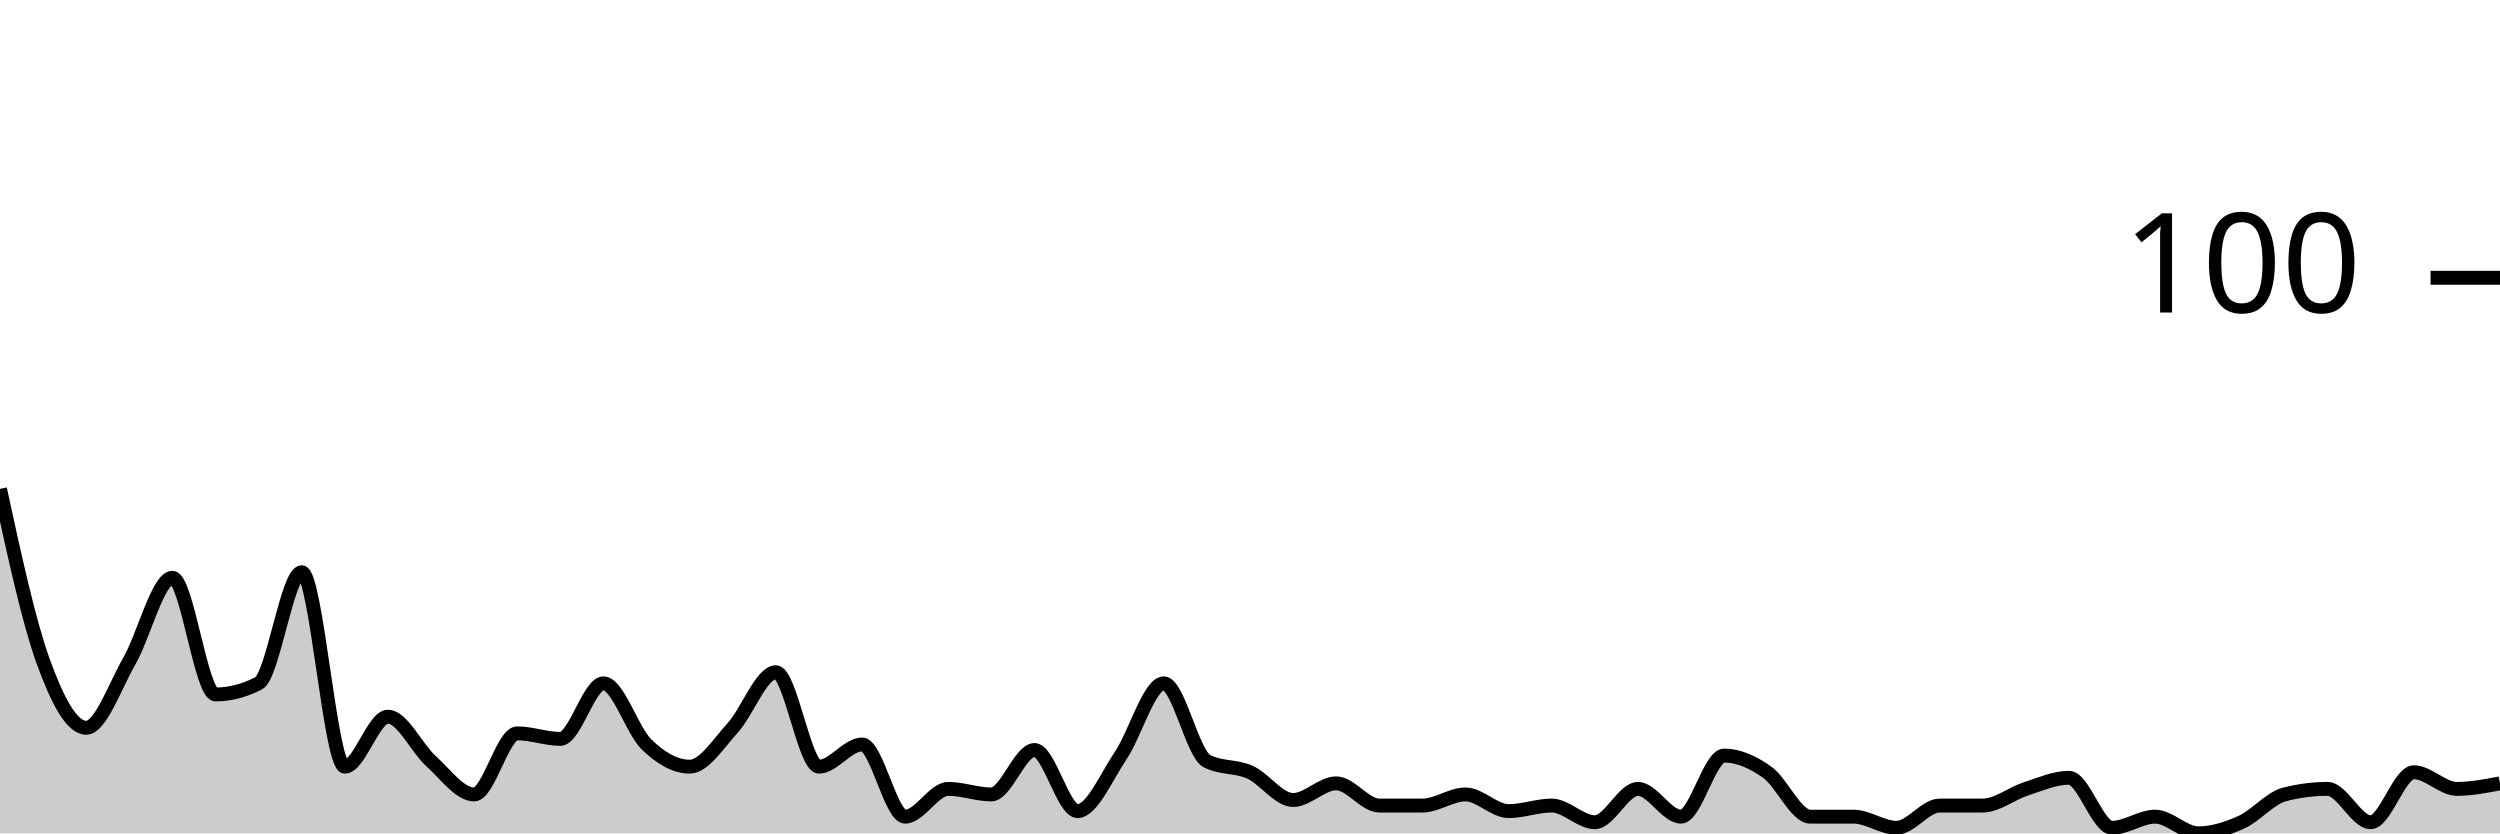
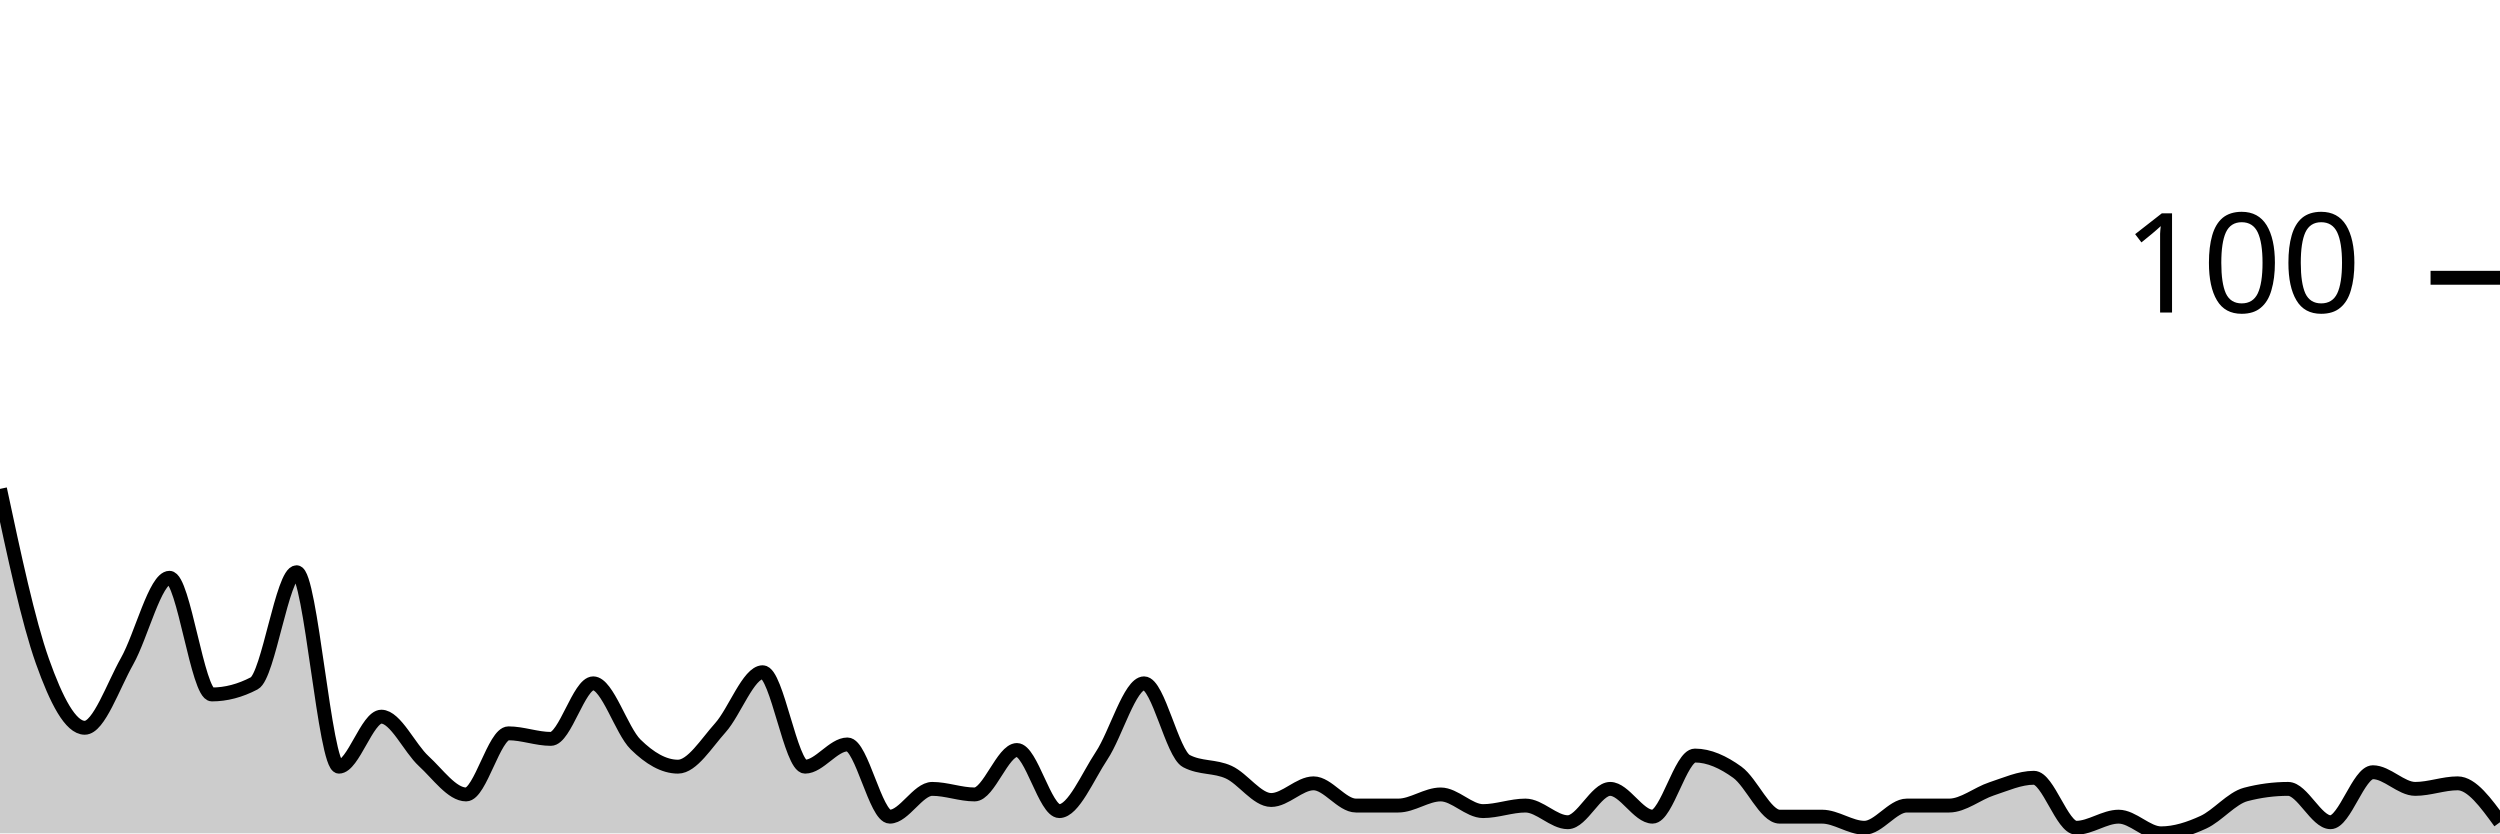
<svg xmlns="http://www.w3.org/2000/svg" viewBox="0 0 180 60">
  <g transform="translate(0,20)">
-     <path class="area" fill="rgba(0, 0, 0, 0.2)" d="M0,15.2C1.034,19.967,2.069,24.733,3.103,27.6C4.138,30.467,5.172,32.4,6.207,32.4C7.241,32.4,8.276,29.4,9.31,27.6C10.345,25.8,11.379,21.6,12.414,21.6C13.448,21.6,14.483,30,15.517,30C16.552,30,17.586,29.733,18.621,29.2C19.655,28.667,20.69,21.2,21.724,21.2C22.759,21.2,23.793,35.2,24.828,35.2C25.862,35.2,26.897,31.6,27.931,31.6C28.966,31.6,30,33.867,31.034,34.8C32.069,35.733,33.103,37.2,34.138,37.2C35.172,37.2,36.207,32.8,37.241,32.8C38.276,32.8,39.31,33.2,40.345,33.2C41.379,33.2,42.414,29.2,43.448,29.2C44.483,29.2,45.517,32.6,46.552,33.6C47.586,34.6,48.621,35.2,49.655,35.2C50.69,35.2,51.724,33.533,52.759,32.4C53.793,31.267,54.828,28.4,55.862,28.4C56.897,28.4,57.931,35.2,58.966,35.2C60,35.2,61.034,33.6,62.069,33.6C63.103,33.6,64.138,38.8,65.172,38.8C66.207,38.8,67.241,36.8,68.276,36.8C69.31,36.8,70.345,37.2,71.379,37.2C72.414,37.2,73.448,34,74.483,34C75.517,34,76.552,38.4,77.586,38.4C78.621,38.4,79.655,35.933,80.69,34.4C81.724,32.867,82.759,29.2,83.793,29.2C84.828,29.2,85.862,34.267,86.897,34.8C87.931,35.333,88.966,35.133,90,35.6C91.034,36.067,92.069,37.6,93.103,37.6C94.138,37.6,95.172,36.4,96.207,36.4C97.241,36.4,98.276,38,99.31,38C100.345,38,101.379,38,102.414,38C103.448,38,104.483,37.2,105.517,37.2C106.552,37.2,107.586,38.4,108.621,38.4C109.655,38.4,110.69,38,111.724,38C112.759,38,113.793,39.2,114.828,39.2C115.862,39.2,116.897,36.8,117.931,36.8C118.966,36.8,120,38.8,121.034,38.8C122.069,38.8,123.103,34.4,124.138,34.4C125.172,34.4,126.207,34.867,127.241,35.6C128.276,36.333,129.31,38.8,130.345,38.8C131.379,38.8,132.414,38.8,133.448,38.8C134.483,38.8,135.517,39.6,136.552,39.6C137.586,39.6,138.621,38,139.655,38C140.69,38,141.724,38,142.759,38C143.793,38,144.828,37.133,145.862,36.8C146.897,36.467,147.931,36,148.966,36C150,36,151.034,39.6,152.069,39.6C153.103,39.6,154.138,38.8,155.172,38.8C156.207,38.8,157.241,40,158.276,40C159.31,40,160.345,39.667,161.379,39.2C162.414,38.733,163.448,37.467,164.483,37.2C165.517,36.933,166.552,36.8,167.586,36.8C168.621,36.8,169.655,39.2,170.69,39.2C171.724,39.2,172.759,35.6,173.793,35.6C174.828,35.6,175.862,36.8,176.897,36.8C177.931,36.8,178.966,36.6,180,36.4L180,40C178.966,40,177.931,40,176.897,40C175.862,40,174.828,40,173.793,40C172.759,40,171.724,40,170.69,40C169.655,40,168.621,40,167.586,40C166.552,40,165.517,40,164.483,40C163.448,40,162.414,40,161.379,40C160.345,40,159.31,40,158.276,40C157.241,40,156.207,40,155.172,40C154.138,40,153.103,40,152.069,40C151.034,40,150,40,148.966,40C147.931,40,146.897,40,145.862,40C144.828,40,143.793,40,142.759,40C141.724,40,140.69,40,139.655,40C138.621,40,137.586,40,136.552,40C135.517,40,134.483,40,133.448,40C132.414,40,131.379,40,130.345,40C129.31,40,128.276,40,127.241,40C126.207,40,125.172,40,124.138,40C123.103,40,122.069,40,121.034,40C120,40,118.966,40,117.931,40C116.897,40,115.862,40,114.828,40C113.793,40,112.759,40,111.724,40C110.69,40,109.655,40,108.621,40C107.586,40,106.552,40,105.517,40C104.483,40,103.448,40,102.414,40C101.379,40,100.345,40,99.31,40C98.276,40,97.241,40,96.207,40C95.172,40,94.138,40,93.103,40C92.069,40,91.034,40,90,40C88.966,40,87.931,40,86.897,40C85.862,40,84.828,40,83.793,40C82.759,40,81.724,40,80.69,40C79.655,40,78.621,40,77.586,40C76.552,40,75.517,40,74.483,40C73.448,40,72.414,40,71.379,40C70.345,40,69.31,40,68.276,40C67.241,40,66.207,40,65.172,40C64.138,40,63.103,40,62.069,40C61.034,40,60,40,58.966,40C57.931,40,56.897,40,55.862,40C54.828,40,53.793,40,52.759,40C51.724,40,50.69,40,49.655,40C48.621,40,47.586,40,46.552,40C45.517,40,44.483,40,43.448,40C42.414,40,41.379,40,40.345,40C39.31,40,38.276,40,37.241,40C36.207,40,35.172,40,34.138,40C33.103,40,32.069,40,31.034,40C30,40,28.966,40,27.931,40C26.897,40,25.862,40,24.828,40C23.793,40,22.759,40,21.724,40C20.69,40,19.655,40,18.621,40C17.586,40,16.552,40,15.517,40C14.483,40,13.448,40,12.414,40C11.379,40,10.345,40,9.31,40C8.276,40,7.241,40,6.207,40C5.172,40,4.138,40,3.103,40C2.069,40,1.034,40,0,40Z" />
-     <path class="line" stroke="black" fill="none" d="M0,15.2C1.034,19.967,2.069,24.733,3.103,27.6C4.138,30.467,5.172,32.4,6.207,32.4C7.241,32.4,8.276,29.4,9.31,27.6C10.345,25.8,11.379,21.6,12.414,21.6C13.448,21.6,14.483,30,15.517,30C16.552,30,17.586,29.733,18.621,29.2C19.655,28.667,20.69,21.2,21.724,21.2C22.759,21.2,23.793,35.2,24.828,35.2C25.862,35.2,26.897,31.6,27.931,31.6C28.966,31.6,30,33.867,31.034,34.8C32.069,35.733,33.103,37.2,34.138,37.2C35.172,37.2,36.207,32.8,37.241,32.8C38.276,32.8,39.31,33.2,40.345,33.2C41.379,33.2,42.414,29.2,43.448,29.2C44.483,29.2,45.517,32.6,46.552,33.6C47.586,34.6,48.621,35.2,49.655,35.2C50.69,35.2,51.724,33.533,52.759,32.4C53.793,31.267,54.828,28.4,55.862,28.4C56.897,28.4,57.931,35.2,58.966,35.2C60,35.2,61.034,33.6,62.069,33.6C63.103,33.6,64.138,38.8,65.172,38.8C66.207,38.8,67.241,36.8,68.276,36.8C69.31,36.8,70.345,37.2,71.379,37.2C72.414,37.2,73.448,34,74.483,34C75.517,34,76.552,38.4,77.586,38.4C78.621,38.4,79.655,35.933,80.69,34.4C81.724,32.867,82.759,29.2,83.793,29.2C84.828,29.2,85.862,34.267,86.897,34.8C87.931,35.333,88.966,35.133,90,35.6C91.034,36.067,92.069,37.6,93.103,37.6C94.138,37.6,95.172,36.4,96.207,36.4C97.241,36.4,98.276,38,99.31,38C100.345,38,101.379,38,102.414,38C103.448,38,104.483,37.2,105.517,37.2C106.552,37.2,107.586,38.4,108.621,38.4C109.655,38.4,110.69,38,111.724,38C112.759,38,113.793,39.2,114.828,39.2C115.862,39.2,116.897,36.8,117.931,36.8C118.966,36.8,120,38.8,121.034,38.8C122.069,38.8,123.103,34.4,124.138,34.4C125.172,34.4,126.207,34.867,127.241,35.6C128.276,36.333,129.31,38.8,130.345,38.8C131.379,38.8,132.414,38.8,133.448,38.8C134.483,38.8,135.517,39.6,136.552,39.6C137.586,39.6,138.621,38,139.655,38C140.69,38,141.724,38,142.759,38C143.793,38,144.828,37.133,145.862,36.8C146.897,36.467,147.931,36,148.966,36C150,36,151.034,39.6,152.069,39.6C153.103,39.6,154.138,38.8,155.172,38.8C156.207,38.8,157.241,40,158.276,40C159.31,40,160.345,39.667,161.379,39.2C162.414,38.733,163.448,37.467,164.483,37.2C165.517,36.933,166.552,36.8,167.586,36.8C168.621,36.8,169.655,39.2,170.69,39.2C171.724,39.2,172.759,35.6,173.793,35.6C174.828,35.6,175.862,36.8,176.897,36.8C177.931,36.8,178.966,36.6,180,36.4" />
+     <path class="area" fill="rgba(0, 0, 0, 0.2)" d="M0,15.2C1.017,19.967,2.034,24.733,3.051,27.6C4.068,30.467,5.085,32.4,6.102,32.4C7.119,32.4,8.136,29.4,9.153,27.6C10.169,25.8,11.186,21.6,12.203,21.6C13.22,21.6,14.237,30,15.254,30C16.271,30,17.288,29.733,18.305,29.2C19.322,28.667,20.339,21.2,21.356,21.2C22.373,21.2,23.39,35.2,24.407,35.2C25.424,35.2,26.441,31.6,27.458,31.6C28.475,31.6,29.492,33.867,30.508,34.8C31.525,35.733,32.542,37.2,33.559,37.2C34.576,37.2,35.593,32.8,36.61,32.8C37.627,32.8,38.644,33.2,39.661,33.2C40.678,33.2,41.695,29.2,42.712,29.2C43.729,29.2,44.746,32.6,45.763,33.6C46.78,34.6,47.797,35.2,48.814,35.2C49.831,35.2,50.847,33.533,51.864,32.4C52.881,31.267,53.898,28.4,54.915,28.4C55.932,28.4,56.949,35.2,57.966,35.2C58.983,35.2,60,33.6,61.017,33.6C62.034,33.6,63.051,38.8,64.068,38.8C65.085,38.8,66.102,36.8,67.119,36.8C68.136,36.8,69.153,37.2,70.169,37.2C71.186,37.2,72.203,34,73.22,34C74.237,34,75.254,38.4,76.271,38.4C77.288,38.4,78.305,35.933,79.322,34.4C80.339,32.867,81.356,29.2,82.373,29.2C83.39,29.2,84.407,34.267,85.424,34.8C86.441,35.333,87.458,35.133,88.475,35.6C89.492,36.067,90.508,37.6,91.525,37.6C92.542,37.6,93.559,36.4,94.576,36.4C95.593,36.4,96.61,38,97.627,38C98.644,38,99.661,38,100.678,38C101.695,38,102.712,37.2,103.729,37.2C104.746,37.2,105.763,38.4,106.78,38.4C107.797,38.4,108.814,38,109.831,38C110.847,38,111.864,39.2,112.881,39.2C113.898,39.2,114.915,36.8,115.932,36.8C116.949,36.8,117.966,38.8,118.983,38.8C120,38.8,121.017,34.4,122.034,34.4C123.051,34.4,124.068,34.867,125.085,35.6C126.102,36.333,127.119,38.8,128.136,38.8C129.153,38.8,130.169,38.8,131.186,38.8C132.203,38.8,133.22,39.6,134.237,39.6C135.254,39.6,136.271,38,137.288,38C138.305,38,139.322,38,140.339,38C141.356,38,142.373,37.133,143.39,36.8C144.407,36.467,145.424,36,146.441,36C147.458,36,148.475,39.6,149.492,39.6C150.508,39.6,151.525,38.8,152.542,38.8C153.559,38.8,154.576,40,155.593,40C156.61,40,157.627,39.667,158.644,39.2C159.661,38.733,160.678,37.467,161.695,37.2C162.712,36.933,163.729,36.8,164.746,36.8C165.763,36.8,166.78,39.2,167.797,39.2C168.814,39.2,169.831,35.6,170.847,35.6C171.864,35.6,172.881,36.8,173.898,36.8C174.915,36.8,175.932,36.4,176.949,36.4C177.966,36.4,178.983,37.8,180,39.2L180,40C178.983,40,177.966,40,176.949,40C175.932,40,174.915,40,173.898,40C172.881,40,171.864,40,170.847,40C169.831,40,168.814,40,167.797,40C166.78,40,165.763,40,164.746,40C163.729,40,162.712,40,161.695,40C160.678,40,159.661,40,158.644,40C157.627,40,156.61,40,155.593,40C154.576,40,153.559,40,152.542,40C151.525,40,150.508,40,149.492,40C148.475,40,147.458,40,146.441,40C145.424,40,144.407,40,143.39,40C142.373,40,141.356,40,140.339,40C139.322,40,138.305,40,137.288,40C136.271,40,135.254,40,134.237,40C133.22,40,132.203,40,131.186,40C130.169,40,129.153,40,128.136,40C127.119,40,126.102,40,125.085,40C124.068,40,123.051,40,122.034,40C121.017,40,120,40,118.983,40C117.966,40,116.949,40,115.932,40C114.915,40,113.898,40,112.881,40C111.864,40,110.847,40,109.831,40C108.814,40,107.797,40,106.78,40C105.763,40,104.746,40,103.729,40C102.712,40,101.695,40,100.678,40C99.661,40,98.644,40,97.627,40C96.61,40,95.593,40,94.576,40C93.559,40,92.542,40,91.525,40C90.508,40,89.492,40,88.475,40C87.458,40,86.441,40,85.424,40C84.407,40,83.39,40,82.373,40C81.356,40,80.339,40,79.322,40C78.305,40,77.288,40,76.271,40C75.254,40,74.237,40,73.22,40C72.203,40,71.186,40,70.169,40C69.153,40,68.136,40,67.119,40C66.102,40,65.085,40,64.068,40C63.051,40,62.034,40,61.017,40C60,40,58.983,40,57.966,40C56.949,40,55.932,40,54.915,40C53.898,40,52.881,40,51.864,40C50.847,40,49.831,40,48.814,40C47.797,40,46.78,40,45.763,40C44.746,40,43.729,40,42.712,40C41.695,40,40.678,40,39.661,40C38.644,40,37.627,40,36.61,40C35.593,40,34.576,40,33.559,40C32.542,40,31.525,40,30.508,40C29.492,40,28.475,40,27.458,40C26.441,40,25.424,40,24.407,40C23.39,40,22.373,40,21.356,40C20.339,40,19.322,40,18.305,40C17.288,40,16.271,40,15.254,40C14.237,40,13.22,40,12.203,40C11.186,40,10.169,40,9.153,40C8.136,40,7.119,40,6.102,40C5.085,40,4.068,40,3.051,40C2.034,40,1.017,40,0,40Z" />
+     <path class="line" stroke="black" fill="none" d="M0,15.2C1.017,19.967,2.034,24.733,3.051,27.6C4.068,30.467,5.085,32.4,6.102,32.4C7.119,32.4,8.136,29.4,9.153,27.6C10.169,25.8,11.186,21.6,12.203,21.6C13.22,21.6,14.237,30,15.254,30C16.271,30,17.288,29.733,18.305,29.2C19.322,28.667,20.339,21.2,21.356,21.2C22.373,21.2,23.39,35.2,24.407,35.2C25.424,35.2,26.441,31.6,27.458,31.6C28.475,31.6,29.492,33.867,30.508,34.8C31.525,35.733,32.542,37.2,33.559,37.2C34.576,37.2,35.593,32.8,36.61,32.8C37.627,32.8,38.644,33.2,39.661,33.2C40.678,33.2,41.695,29.2,42.712,29.2C43.729,29.2,44.746,32.6,45.763,33.6C46.78,34.6,47.797,35.2,48.814,35.2C49.831,35.2,50.847,33.533,51.864,32.4C52.881,31.267,53.898,28.4,54.915,28.4C55.932,28.4,56.949,35.2,57.966,35.2C58.983,35.2,60,33.6,61.017,33.6C62.034,33.6,63.051,38.8,64.068,38.8C65.085,38.8,66.102,36.8,67.119,36.8C68.136,36.8,69.153,37.2,70.169,37.2C71.186,37.2,72.203,34,73.22,34C74.237,34,75.254,38.4,76.271,38.4C77.288,38.4,78.305,35.933,79.322,34.4C80.339,32.867,81.356,29.2,82.373,29.2C83.39,29.2,84.407,34.267,85.424,34.8C86.441,35.333,87.458,35.133,88.475,35.6C89.492,36.067,90.508,37.6,91.525,37.6C92.542,37.6,93.559,36.4,94.576,36.4C95.593,36.4,96.61,38,97.627,38C98.644,38,99.661,38,100.678,38C101.695,38,102.712,37.2,103.729,37.2C104.746,37.2,105.763,38.4,106.78,38.4C107.797,38.4,108.814,38,109.831,38C110.847,38,111.864,39.2,112.881,39.2C113.898,39.2,114.915,36.8,115.932,36.8C116.949,36.8,117.966,38.8,118.983,38.8C120,38.8,121.017,34.4,122.034,34.4C123.051,34.4,124.068,34.867,125.085,35.6C126.102,36.333,127.119,38.8,128.136,38.8C129.153,38.8,130.169,38.8,131.186,38.8C132.203,38.8,133.22,39.6,134.237,39.6C135.254,39.6,136.271,38,137.288,38C138.305,38,139.322,38,140.339,38C141.356,38,142.373,37.133,143.39,36.8C144.407,36.467,145.424,36,146.441,36C147.458,36,148.475,39.6,149.492,39.6C150.508,39.6,151.525,38.8,152.542,38.8C153.559,38.8,154.576,40,155.593,40C156.61,40,157.627,39.667,158.644,39.2C159.661,38.733,160.678,37.467,161.695,37.2C162.712,36.933,163.729,36.8,164.746,36.8C165.763,36.8,166.78,39.2,167.797,39.2C168.814,39.2,169.831,35.6,170.847,35.6C171.864,35.6,172.881,36.8,173.898,36.8C174.915,36.8,175.932,36.4,176.949,36.4C177.966,36.4,178.983,37.8,180,39.2" />
    <path class="axis-ceiling" stroke-width="1" stroke="black" fill="none" d="M175,0L180,0" />
    <text class="axis-ceiling-label" font-family="sans-serif" text-anchor="end" font-size="10px" x="170" y="2.5">100</text>
  </g>
</svg>
